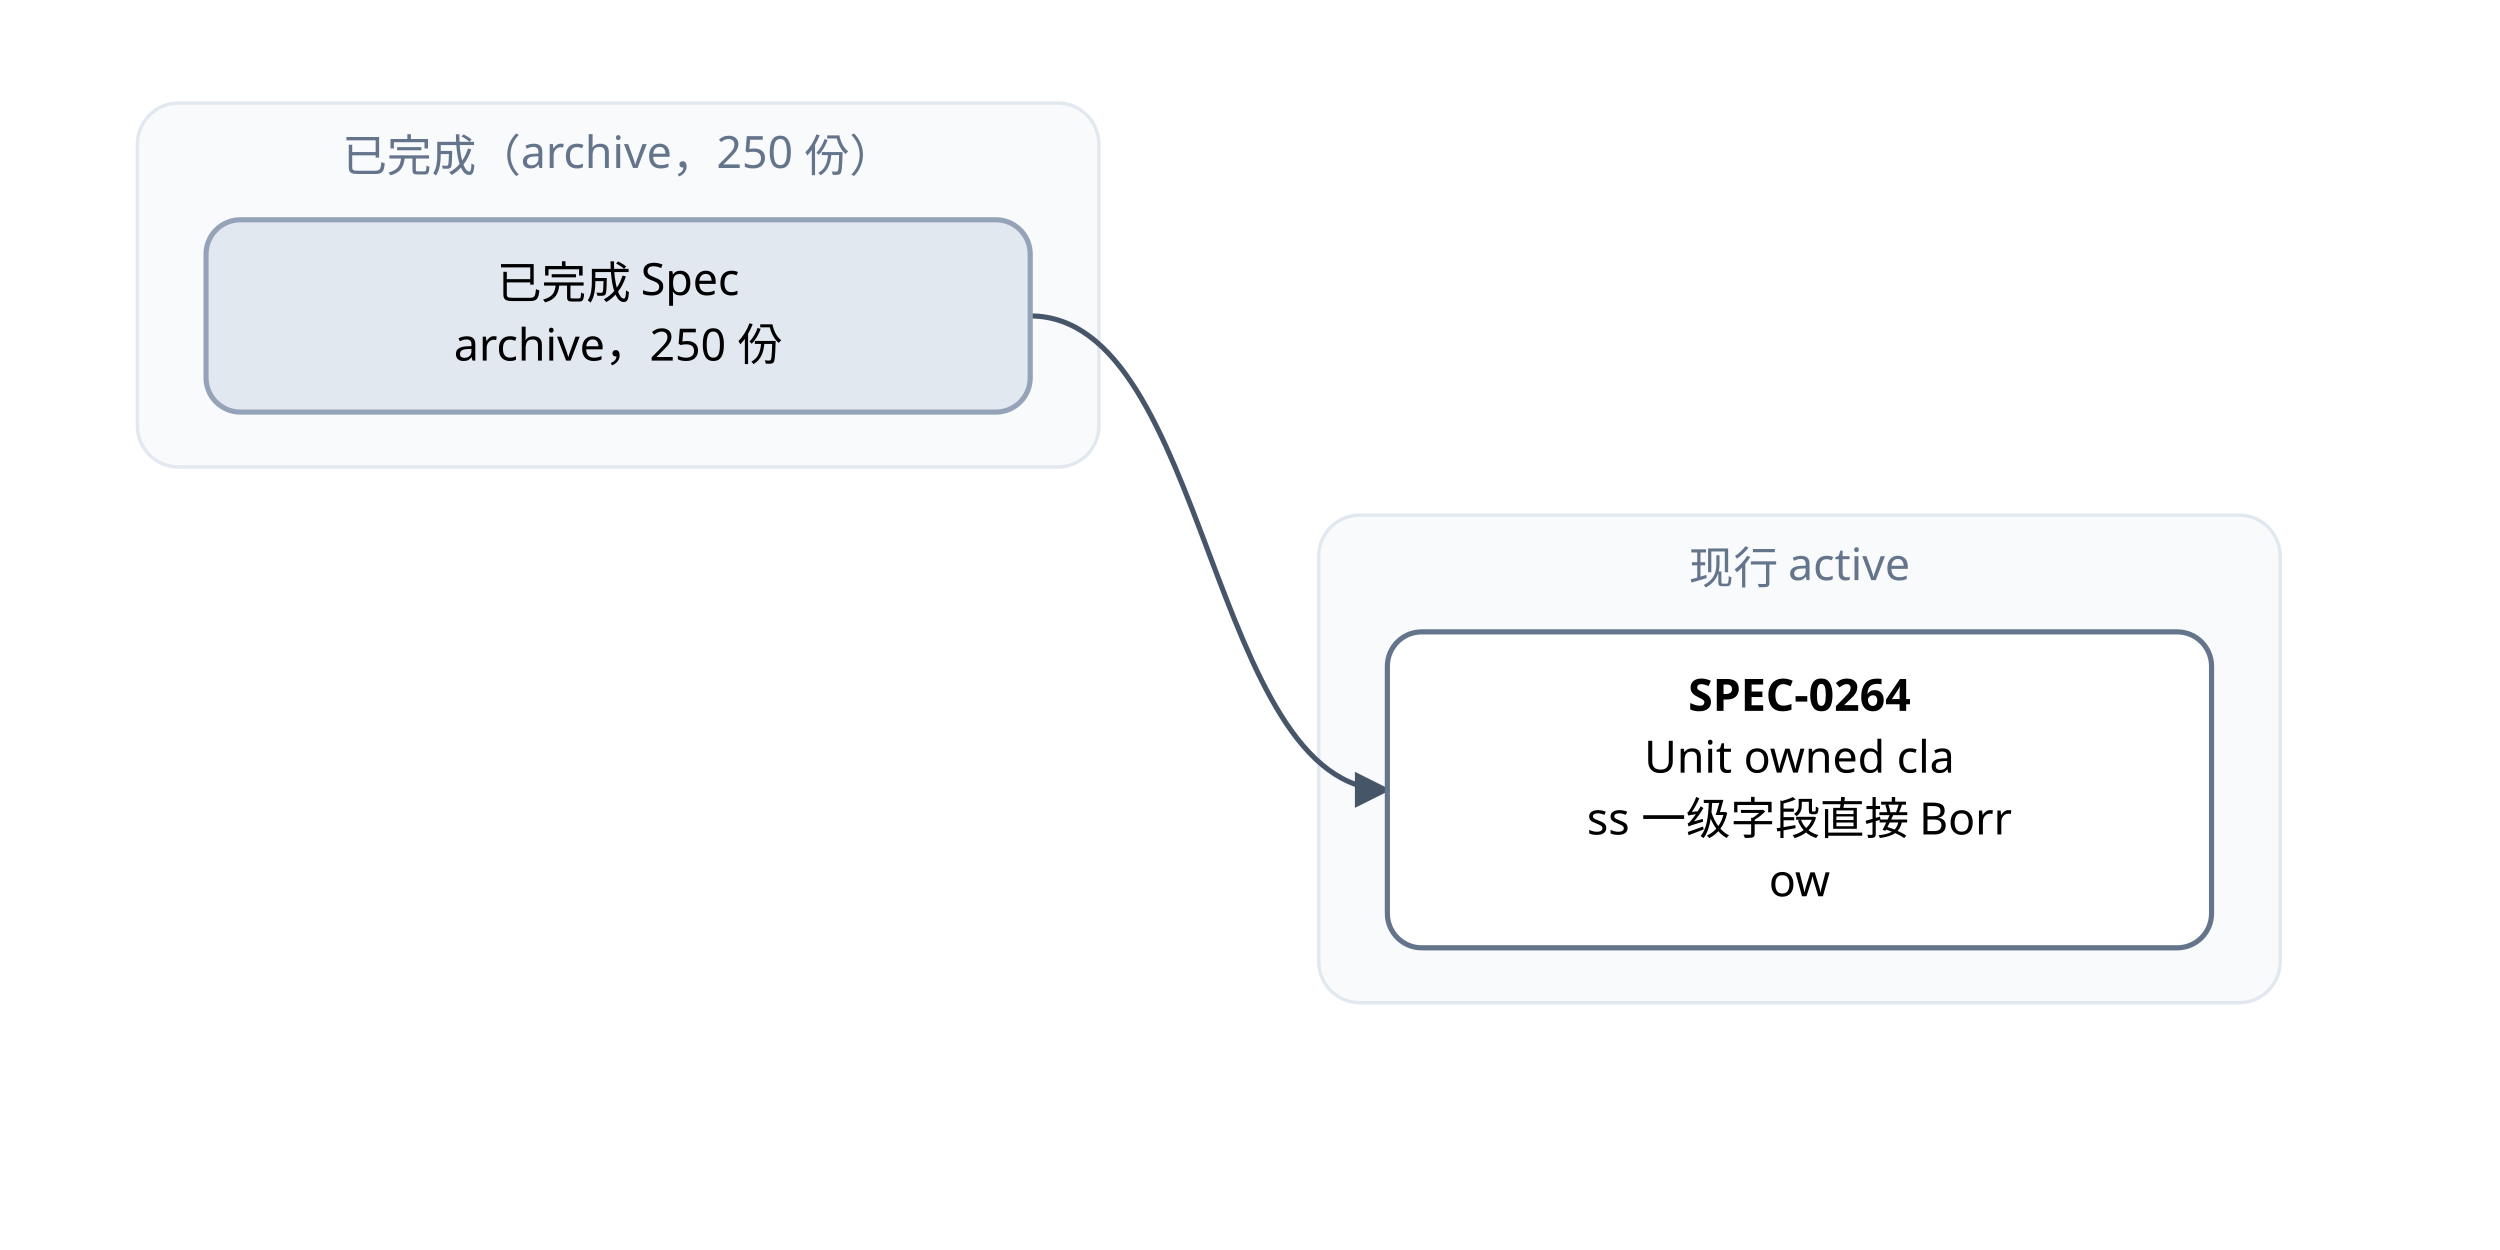
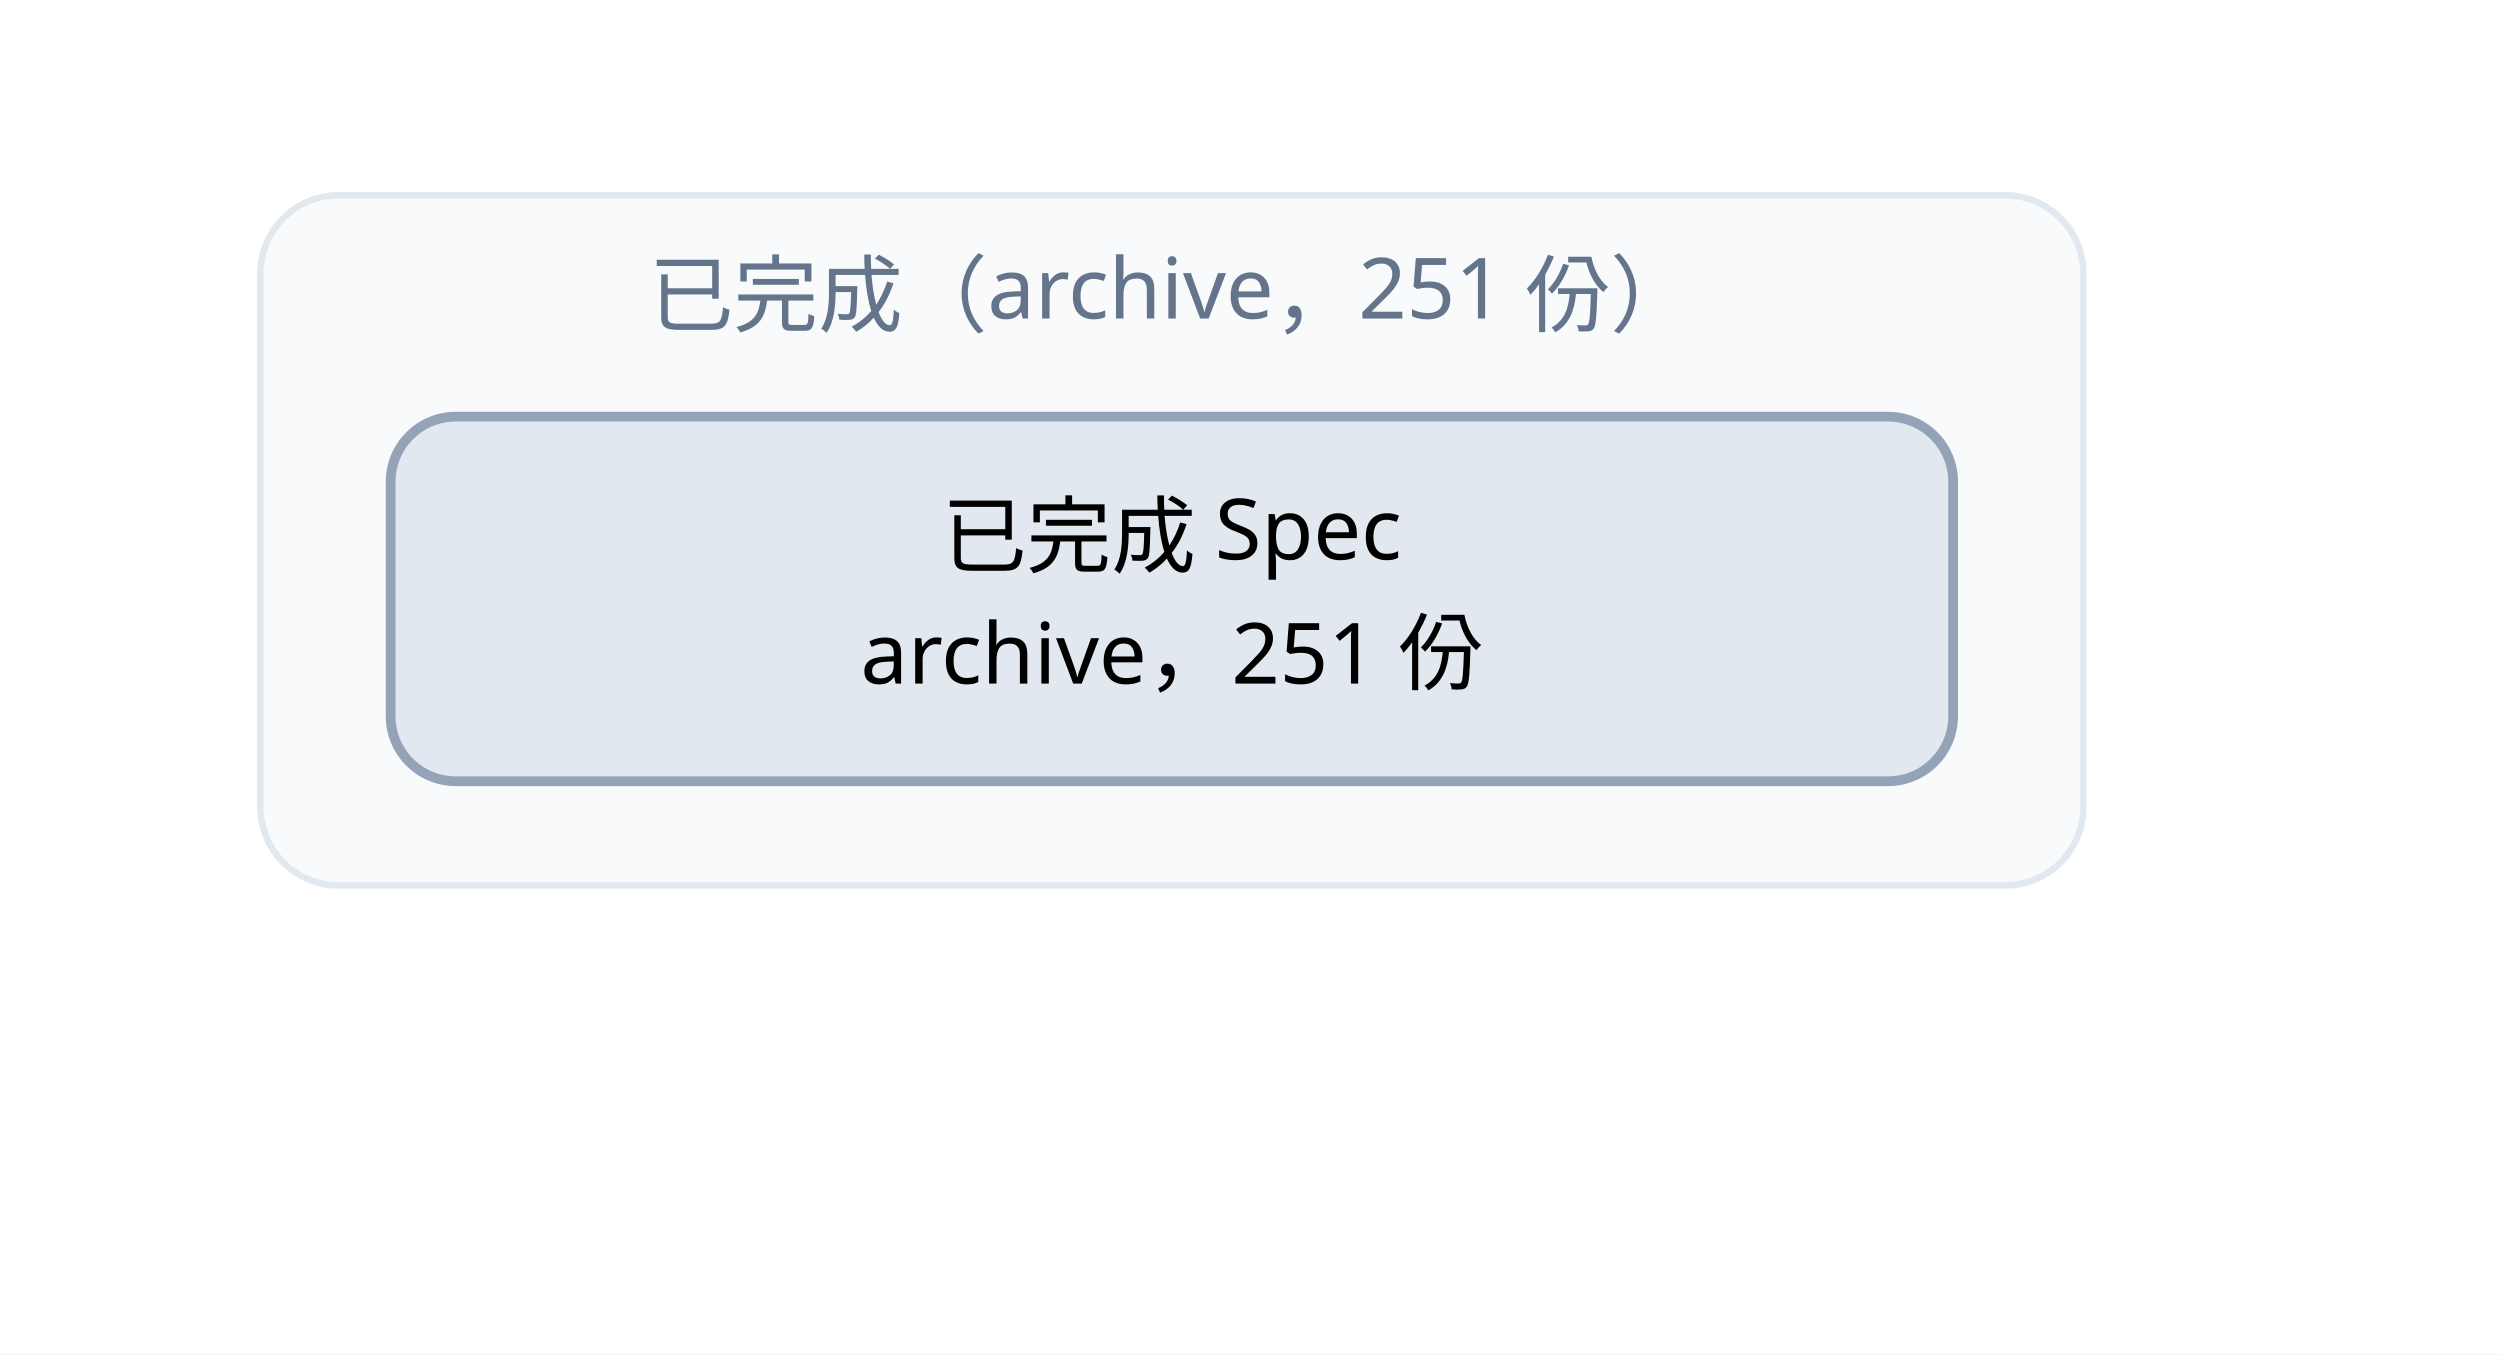
- <svg xmlns="http://www.w3.org/2000/svg" width="728" height="364" viewBox="0 0 728 364" font-family="PingFang SC, Microsoft YaHei, sans-serif">
+ <svg xmlns="http://www.w3.org/2000/svg" width="384" height="208" viewBox="0 0 384 208" font-family="PingFang SC, Microsoft YaHei, sans-serif">
  <defs>
    <marker id="arrow" viewBox="0 0 10 10" refX="9" refY="5" markerWidth="7" markerHeight="7" orient="auto-start-reverse">
      <path d="M0,0 L10,5 L0,10 z" fill="#475569" />
    </marker>
  </defs>
-   <rect width="728" height="364" fill="#ffffff" />
+   <rect width="384" height="208" fill="#ffffff" />
  <rect x="40" y="30" width="280" height="106" rx="12" fill="#f8fafc" stroke="#e2e8f0" />
-   <text x="180" y="50" text-anchor="middle" font-size="13" fill="#64748b">已完成（archive，250 份）</text>
-   <rect x="384" y="150" width="280" height="142" rx="12" fill="#f8fafc" stroke="#e2e8f0" />
-   <text x="524" y="170" text-anchor="middle" font-size="13" fill="#64748b">现行 active</text>
-   <path d="M 300 92 C 352 92, 352 230, 404 230" fill="none" stroke="#475569" stroke-width="1.5" marker-end="url(#arrow)" />
-   <rect x="404" y="184" width="240" height="92" rx="10" fill="#ffffff" stroke="#64748b" stroke-width="1.5" />
-   <text x="524" y="207" text-anchor="middle" font-size="13" font-weight="600">SPEC-0264</text>
-   <text x="524" y="225" text-anchor="middle" font-size="13">Unit owned cla</text>
-   <text x="524" y="243" text-anchor="middle" font-size="13">ss 一级字段直接 Borr</text>
-   <text x="524" y="261" text-anchor="middle" font-size="13">ow</text>
+   <text x="180" y="50" text-anchor="middle" font-size="13" fill="#64748b">已完成（archive，251 份）</text>
  <rect x="60" y="64" width="240" height="56" rx="10" fill="#e2e8f0" stroke="#94a3b8" stroke-width="1.5" />
  <text x="180" y="87" text-anchor="middle" font-size="13">已完成 Spec</text>
-   <text x="180" y="105" text-anchor="middle" font-size="13">archive，250 份</text>
+   <text x="180" y="105" text-anchor="middle" font-size="13">archive，251 份</text>
</svg>
